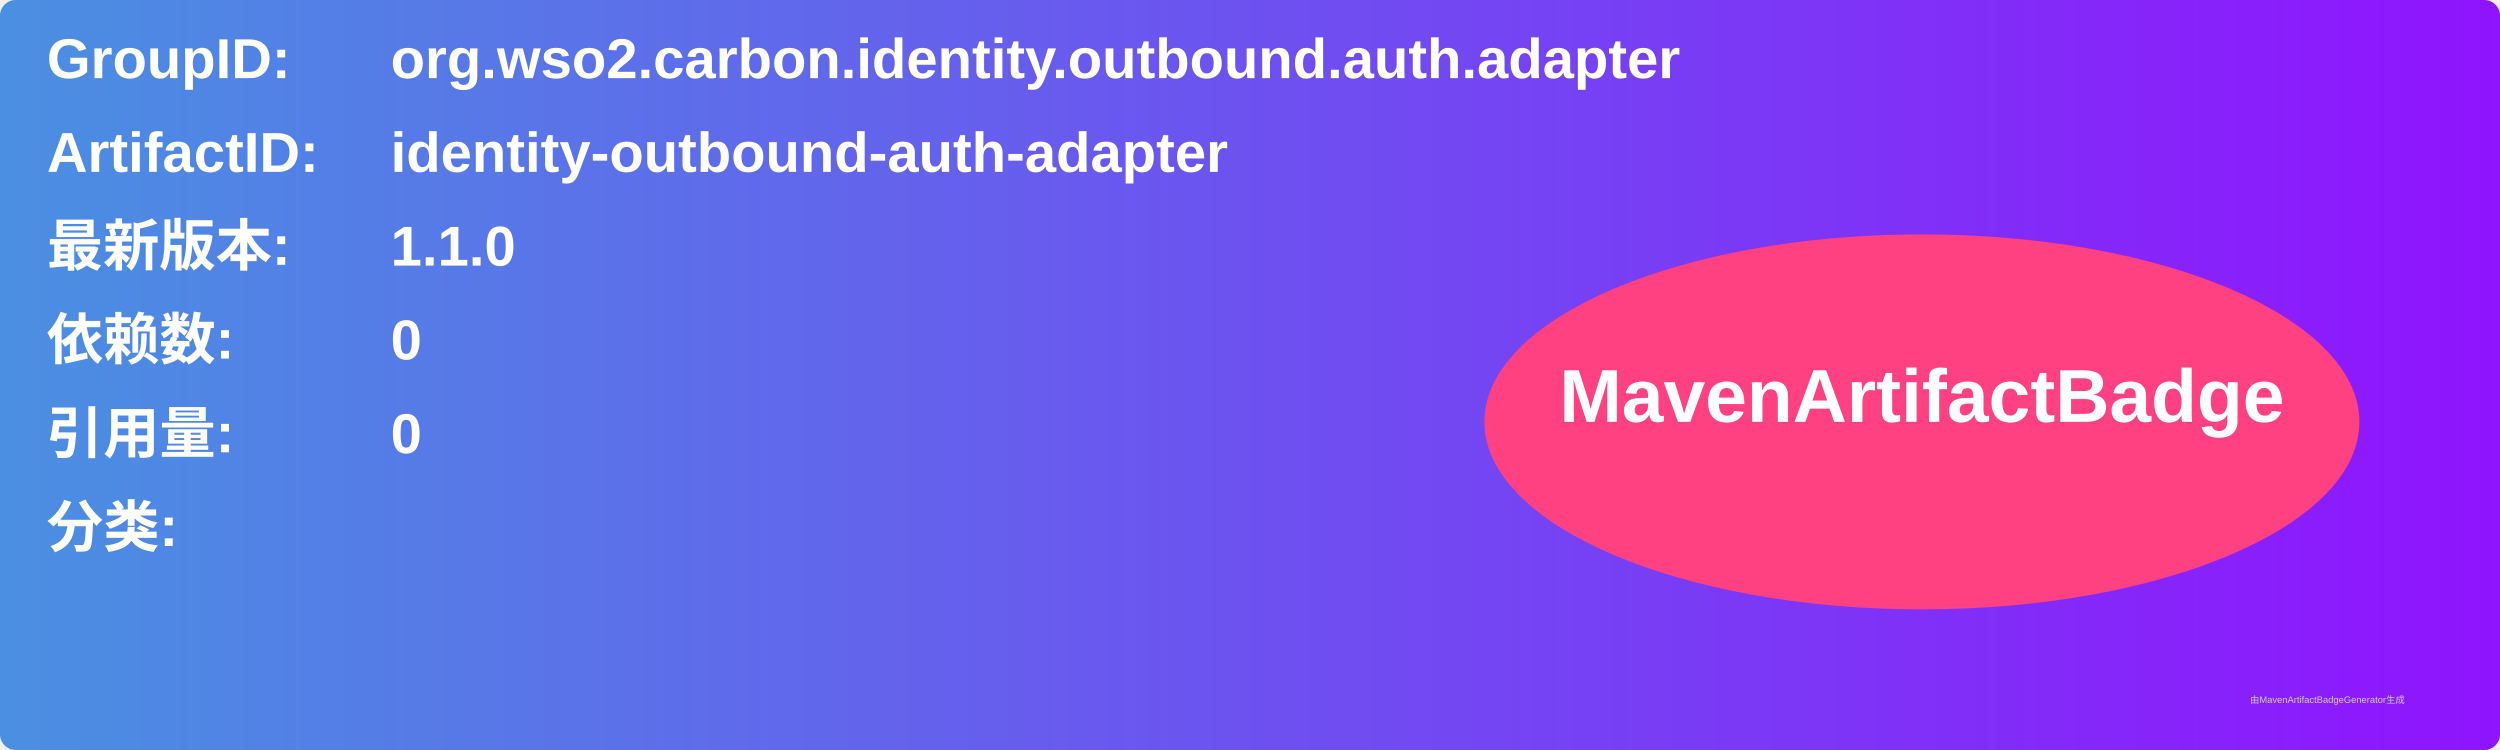
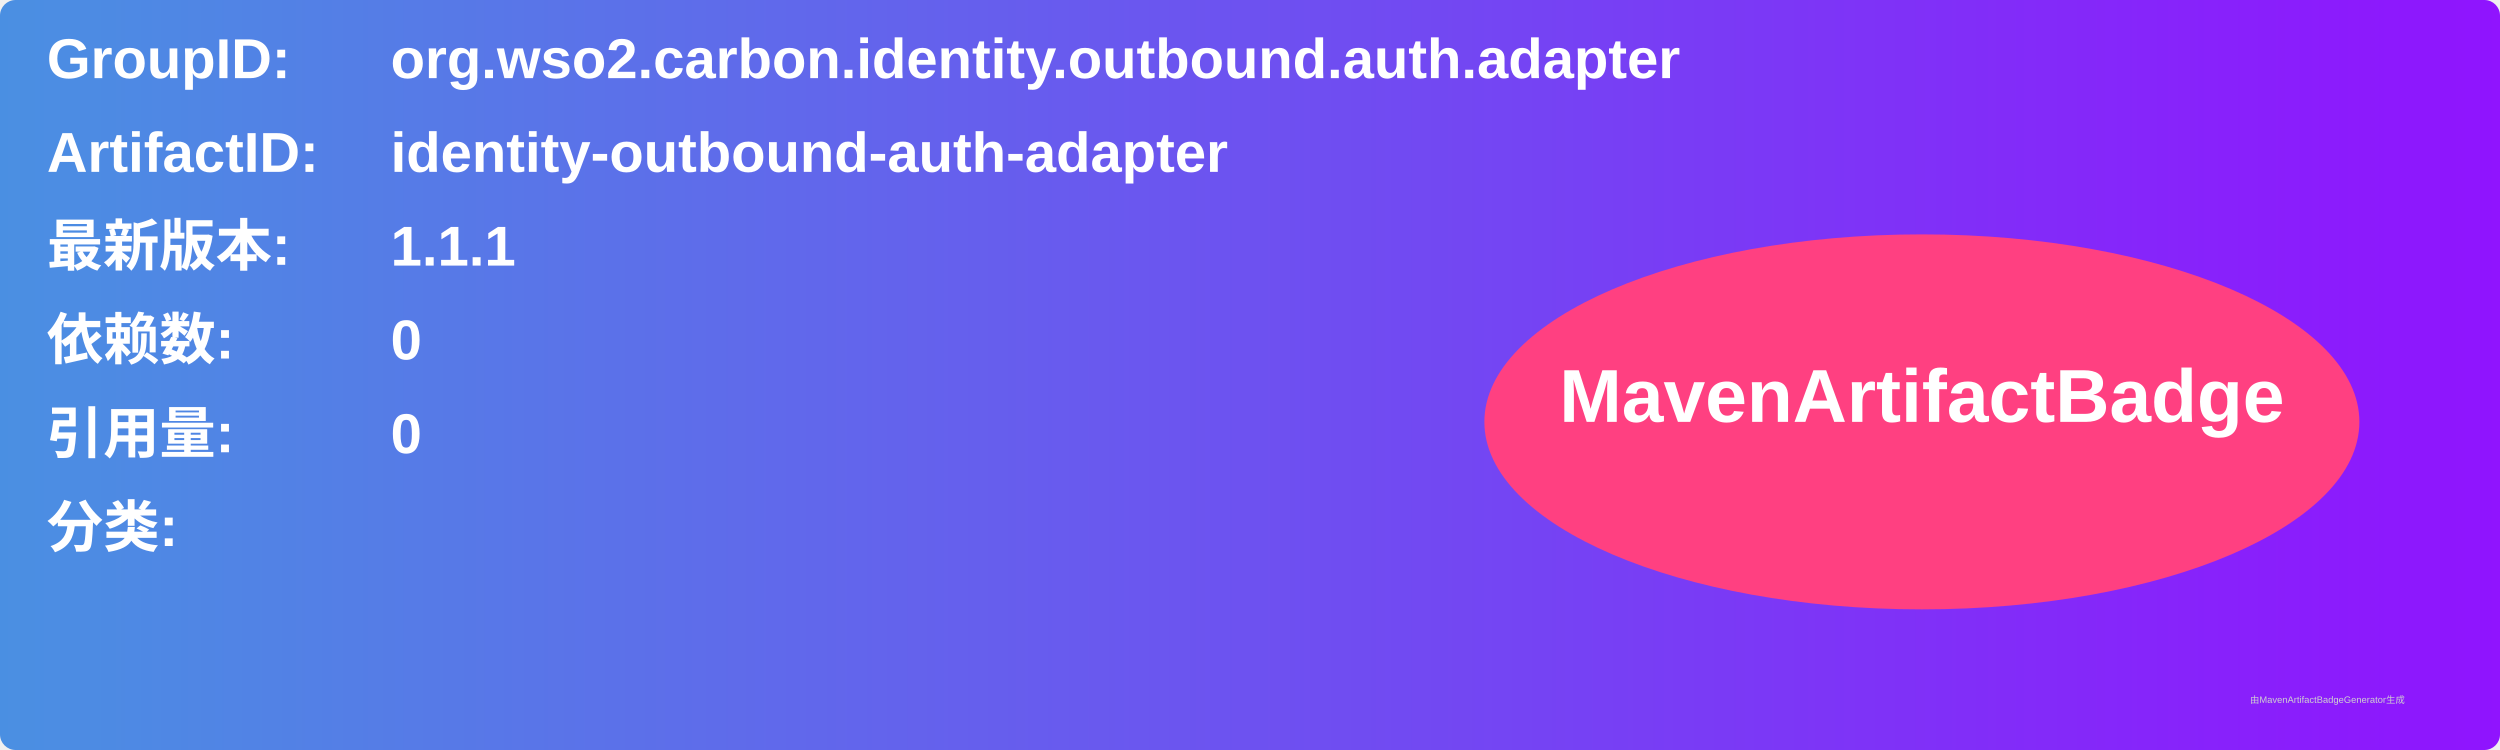
<svg xmlns="http://www.w3.org/2000/svg" width="800" height="240" viewBox="0 0 800 240">
  <linearGradient id="grad" x1="0%" y1="0%" x2="100%" y2="0%">
    <stop offset="0%" stop-color="#4a90e2" />
    <stop offset="100%" stop-color="#9013fe" />
  </linearGradient>
  <rect width="100%" height="100%" rx="5" ry="5" fill="url(#grad)" />
  <g transform="translate(15, 15)">
    <text x="0" y="10" font-family="Arial" font-size="18" fill="white" font-weight="bold" width="260">GroupID:</text>
    <text x="110" y="10" font-family="Arial" font-size="18" fill="white" font-weight="bold" width="460">org.wso2.carbon.identity.outbound.auth.adapter</text>
    <text x="0" y="40" font-family="Arial" font-size="18" fill="white" font-weight="bold" width="260">ArtifactID:</text>
    <text x="110" y="40" font-family="Arial" font-size="18" fill="white" font-weight="bold" width="460">identity-outbound-auth-adapter</text>
    <text x="0" y="70" font-family="Arial" font-size="18" fill="white" font-weight="bold">最新版本:</text>
    <text x="110" y="70" font-family="Arial" font-size="18" fill="white" font-weight="bold">
-       <tspan font-weight="bold">1.1.0</tspan>
+       <tspan font-weight="bold">1.1.1</tspan>
    </text>
    <text x="0" y="100" font-family="Arial" font-size="18" fill="white" font-weight="bold">依赖数: </text>
    <text x="110" y="100" font-family="Arial" font-size="18" fill="white">
      <tspan font-weight="bold">0</tspan>
    </text>
    <text x="0" y="130" font-family="Arial" font-size="18" fill="white" font-weight="bold">引用量: </text>
    <text x="110" y="130" font-family="Arial" font-size="18" fill="white">
      <tspan font-weight="bold">0</tspan>
    </text>
    <text x="0" y="160" font-family="Arial" font-size="18" fill="white" font-weight="bold">分类:</text>
    <text x="10" y="190" font-family="Arial" font-size="10" fill="white">
      <tspan font-weight="bold" />
    </text>
    <ellipse cx="600" cy="120" rx="140" ry="60" fill="#ff4081" />
    <text x="600" y="120" text-anchor="middle" font-family="Arial" font-size="24" fill="white" font-weight="bold">MavenArtifactBadge</text>
  </g>
  <text x="720" y="225" font-family="Arial" font-size="3" fill="#d0d0d0">由MavenArtifactBadgeGenerator生成</text>
</svg>
